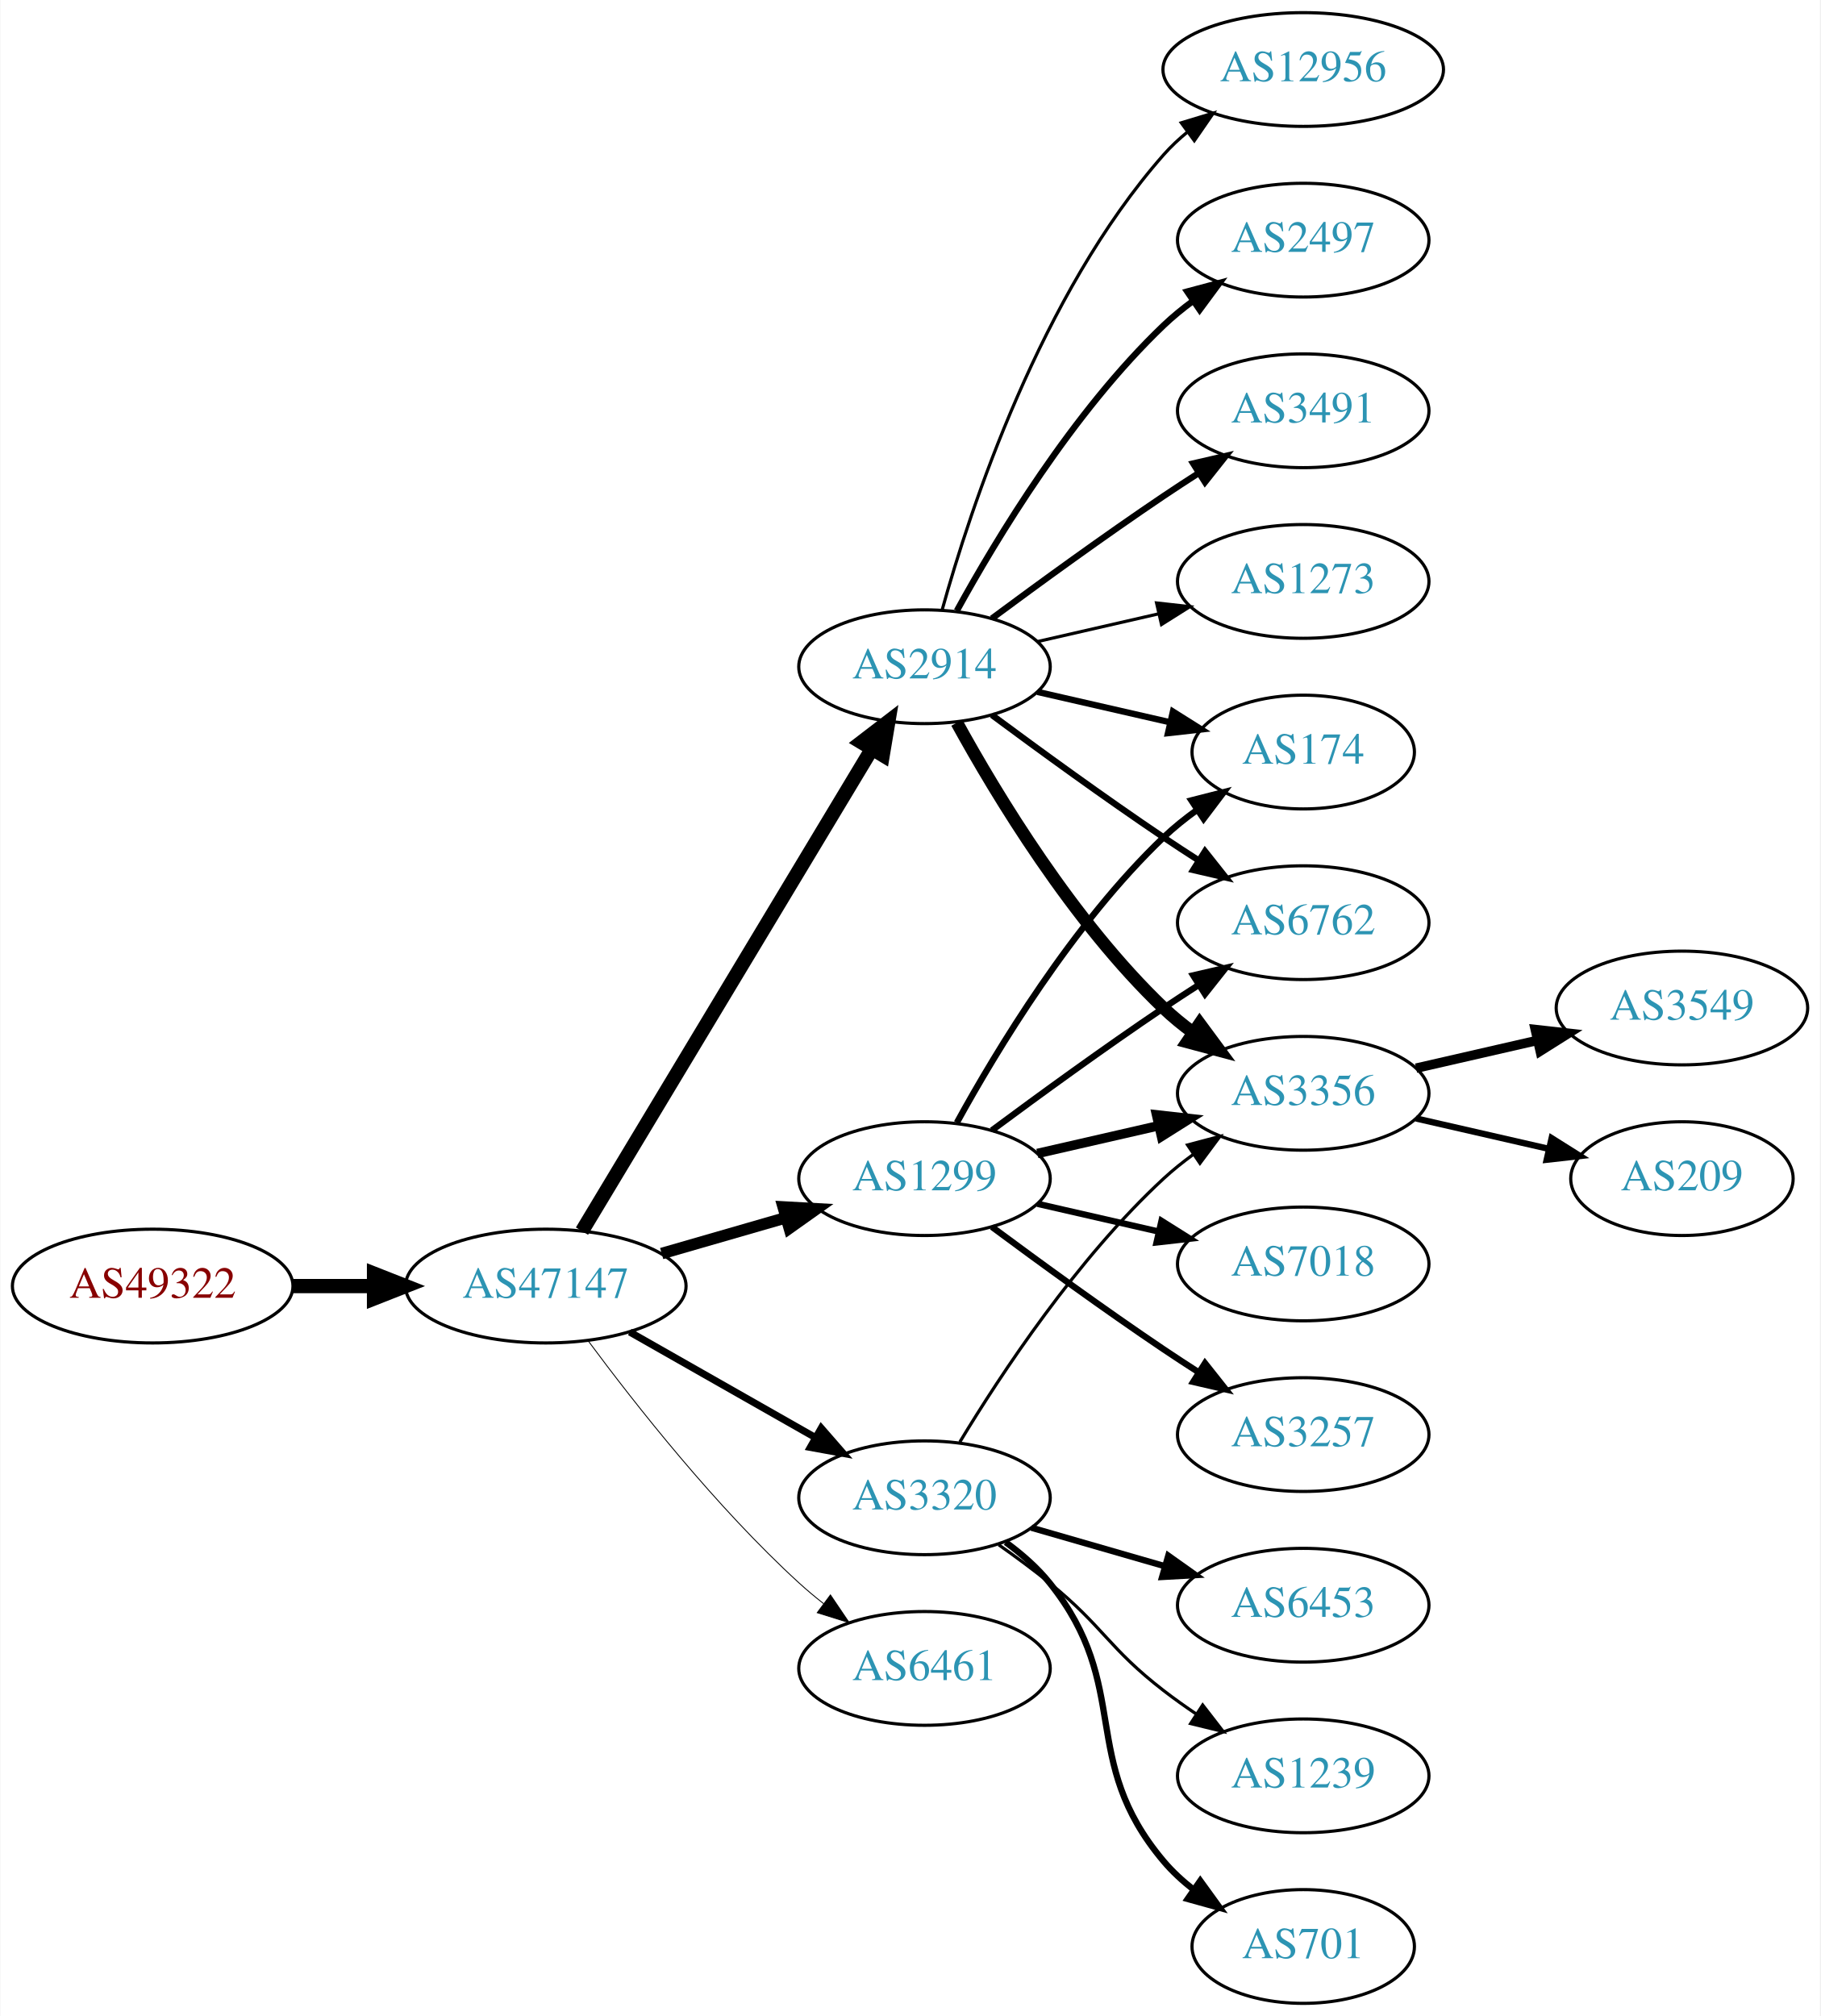
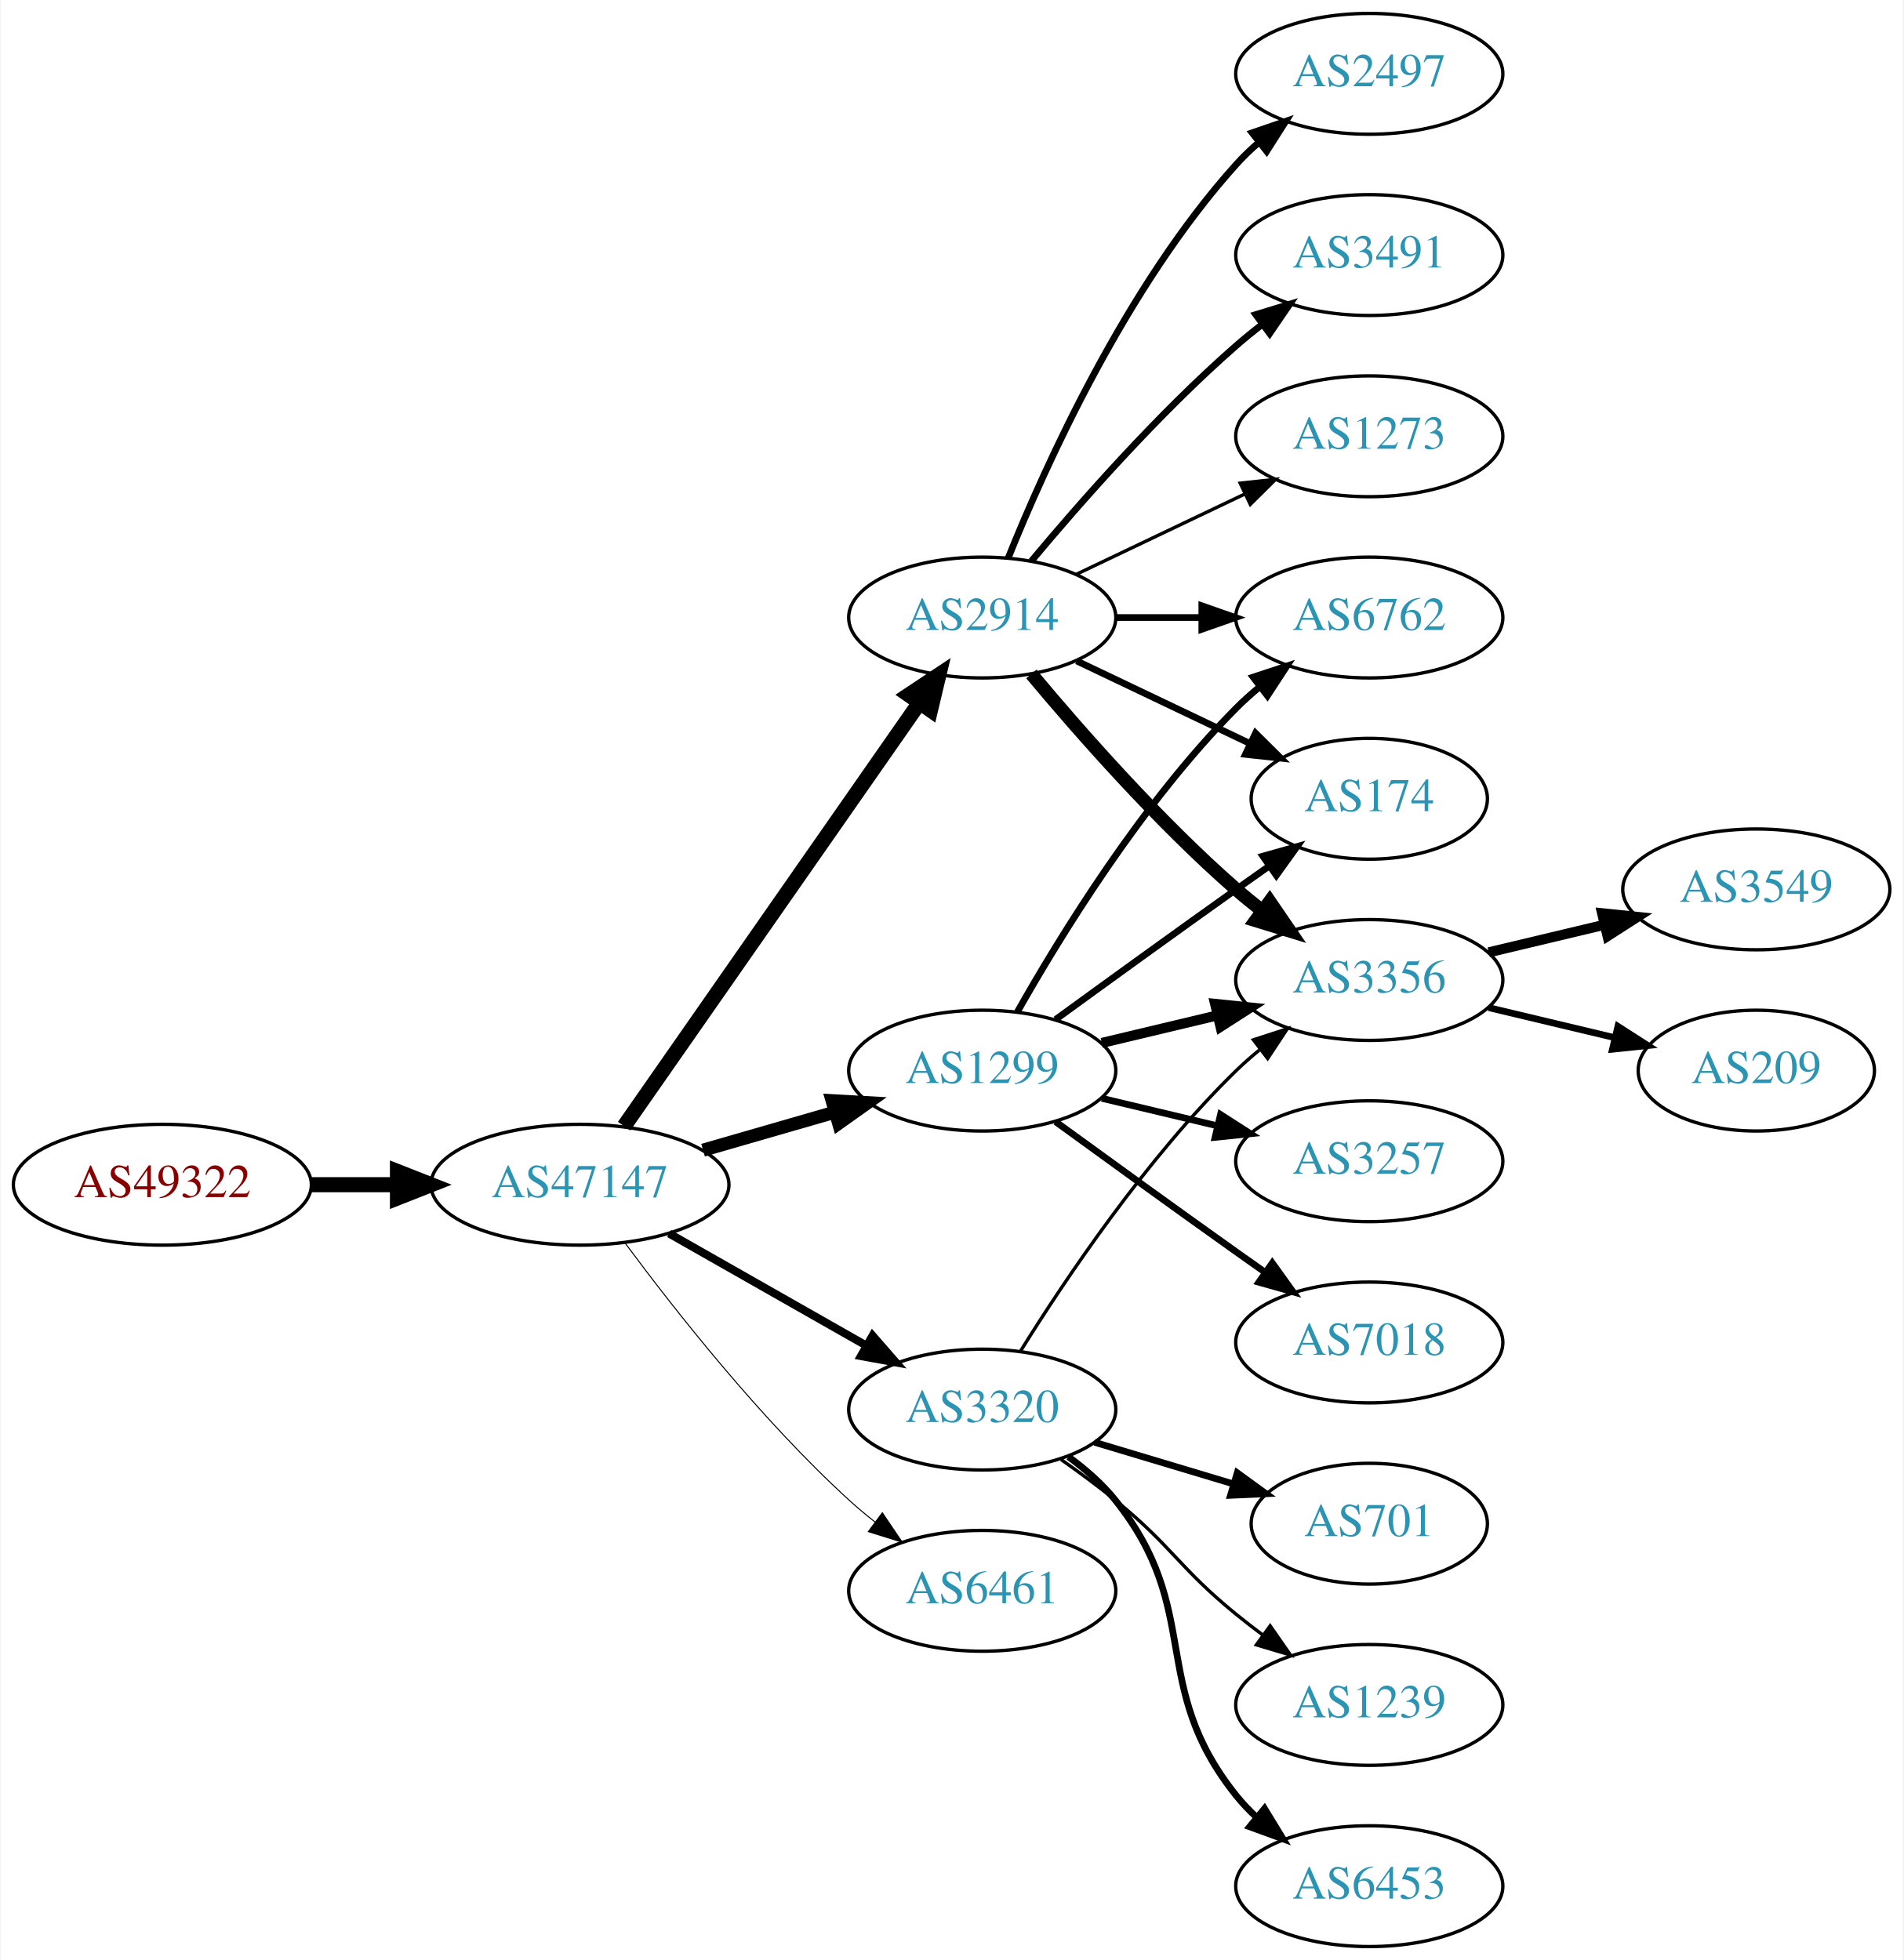
- <svg xmlns="http://www.w3.org/2000/svg" xmlns:xlink="http://www.w3.org/1999/xlink" width="576pt" height="638pt" viewBox="0.00 0.00 575.76 638.00">
-   <g id="graph0" class="graph" transform="scale(1 1) rotate(0) translate(4 634)">
-     <polygon fill="white" stroke="none" points="-4,4 -4,-634 571.762,-634 571.762,4 -4,4" />
+ <svg xmlns="http://www.w3.org/2000/svg" xmlns:xlink="http://www.w3.org/1999/xlink" width="567pt" height="584pt" viewBox="0.00 0.00 566.66 584.00">
+   <g id="graph0" class="graph" transform="scale(1 1) rotate(0) translate(4 580)">
+     <polygon fill="white" stroke="none" points="-4,4 -4,-580 562.663,-580 562.663,4 -4,4" />
    <g id="node1" class="node">
      <g id="a_node1">
        <a xlink:href="/asn/49322" xlink:title="AS49322 ~ ViM Internetdienstleistungen GmbH [AT]">
          <ellipse fill="#ffffff" stroke="black" cx="44.196" cy="-227" rx="44.393" ry="18" />
          <text text-anchor="middle" x="44.196" y="-223.3" font-family="Times,serif" font-size="14.00" fill="#880000">AS49322</text>
        </a>
      </g>
    </g>
    <g id="node2" class="node">
      <g id="a_node2">
        <a xlink:href="/asn/47147" xlink:title="AS47147 ~ ANEXIA Internetdienstleistungs GmbH [AT]">
          <ellipse fill="#ffffff" stroke="black" cx="168.588" cy="-227" rx="44.393" ry="18" />
          <text text-anchor="middle" x="168.588" y="-223.3" font-family="Times,serif" font-size="14.00" fill="#2c94b3">AS47147</text>
        </a>
      </g>
    </g>
    <g id="edge1" class="edge">
      <path fill="none" stroke="black" stroke-width="4.5" d="M88.692,-227C96.898,-227 105.569,-227 114.041,-227" />
      <polygon fill="black" stroke="black" stroke-width="4.5" points="114.233,-230.938 124.233,-227 114.233,-223.063 114.233,-230.938" />
    </g>
    <g id="node3" class="node">
      <g id="a_node3">
-         <a xlink:href="/asn/2914" xlink:title="AS2914 ~ NTT America, Inc. [US]">
-           <ellipse fill="#ffffff" stroke="black" cx="288.431" cy="-423" rx="39.794" ry="18" />
-           <text text-anchor="middle" x="288.431" y="-419.3" font-family="Times,serif" font-size="14.00" fill="#2c94b3">AS2914</text>
-         </a>
-       </g>
-     </g>
-     <g id="edge2" class="edge">
-       <path fill="none" stroke="black" stroke-width="4.5" d="M180.046,-244.394C200.793,-278.9 247.26,-356.186 271.707,-396.847" />
-       <polygon fill="black" stroke="black" stroke-width="4.5" points="268.469,-399.104 276.996,-405.645 275.218,-395.046 268.469,-399.104" />
-     </g>
-     <g id="node4" class="node">
-       <g id="a_node4">
        <a xlink:href="/asn/1299" xlink:title="AS1299 ~ Telia Carrier [EU]">
          <ellipse fill="#ffffff" stroke="black" cx="288.431" cy="-261" rx="39.794" ry="18" />
          <text text-anchor="middle" x="288.431" y="-257.3" font-family="Times,serif" font-size="14.00" fill="#2c94b3">AS1299</text>
        </a>
      </g>
    </g>
+     <g id="edge2" class="edge">
+       <path fill="none" stroke="black" stroke-width="3.9" d="M205.265,-237.293C217.681,-240.876 231.736,-244.931 244.667,-248.662" />
+       <polygon fill="black" stroke="black" stroke-width="3.9" points="243.712,-252.029 254.29,-251.438 245.652,-245.303 243.712,-252.029" />
+     </g>
+     <g id="node4" class="node">
+       <g id="a_node4">
+         <a xlink:href="/asn/2914" xlink:title="AS2914 ~ NTT America, Inc. [US]">
+           <ellipse fill="#ffffff" stroke="black" cx="288.431" cy="-396" rx="39.794" ry="18" />
+           <text text-anchor="middle" x="288.431" y="-392.3" font-family="Times,serif" font-size="14.00" fill="#2c94b3">AS2914</text>
+         </a>
+       </g>
+     </g>
    <g id="edge3" class="edge">
-       <path fill="none" stroke="black" stroke-width="3.656" d="M205.265,-237.293C217.681,-240.876 231.736,-244.931 244.667,-248.662" />
-       <polygon fill="black" stroke="black" stroke-width="3.656" points="243.712,-252.029 254.29,-251.438 245.652,-245.303 243.712,-252.029" />
+       <path fill="none" stroke="black" stroke-width="4.5" d="M181.756,-244.449C202.681,-274.459 245.565,-335.959 269.777,-370.682" />
+       <polygon fill="black" stroke="black" stroke-width="4.5" points="266.556,-372.947 275.505,-378.897 273.015,-368.442 266.556,-372.947" />
    </g>
    <g id="node5" class="node">
      <g id="a_node5">
        <a xlink:href="/asn/3320" xlink:title="AS3320 ~ DTAG [DE]">
          <ellipse fill="#ffffff" stroke="black" cx="288.431" cy="-160" rx="39.794" ry="18" />
          <text text-anchor="middle" x="288.431" y="-156.3" font-family="Times,serif" font-size="14.00" fill="#2c94b3">AS3320</text>
        </a>
      </g>
    </g>
    <g id="edge4" class="edge">
-       <path fill="none" stroke="black" stroke-width="2.25" d="M195.158,-212.462C212.378,-202.672 235.263,-189.66 253.934,-179.045" />
-       <polygon fill="black" stroke="black" stroke-width="2.25" points="255.755,-182.036 262.718,-174.05 252.295,-175.95 255.755,-182.036" />
+       <path fill="none" stroke="black" stroke-width="2.4" d="M195.158,-212.462C212.378,-202.672 235.263,-189.66 253.934,-179.045" />
+       <polygon fill="black" stroke="black" stroke-width="2.4" points="255.755,-182.036 262.718,-174.05 252.295,-175.95 255.755,-182.036" />
    </g>
    <g id="node6" class="node">
      <g id="a_node6">
        <a xlink:href="/asn/6461" xlink:title="AS6461 ~ Zayo Bandwidth [US]">
          <ellipse fill="#ffffff" stroke="black" cx="288.431" cy="-106" rx="39.794" ry="18" />
          <text text-anchor="middle" x="288.431" y="-102.3" font-family="Times,serif" font-size="14.00" fill="#2c94b3">AS6461</text>
        </a>
      </g>
    </g>
    <g id="edge5" class="edge">
-       <path fill="none" stroke="black" stroke-width="0.281" d="M182.109,-209.531C196.788,-189.714 222.473,-157.036 248.784,-133 251.201,-130.792 253.807,-128.615 256.482,-126.512" />
-       <polygon fill="black" stroke="black" stroke-width="0.281" points="258.665,-129.251 264.603,-120.476 254.489,-123.633 258.665,-129.251" />
+       <path fill="none" stroke="black" stroke-width="0.3" d="M182.109,-209.531C196.788,-189.714 222.473,-157.036 248.784,-133 251.201,-130.792 253.807,-128.615 256.482,-126.512" />
+       <polygon fill="black" stroke="black" stroke-width="0.3" points="258.665,-129.251 264.603,-120.476 254.489,-123.633 258.665,-129.251" />
    </g>
    <g id="node7" class="node">
      <g id="a_node7">
        <a xlink:href="/asn/3356" xlink:title="AS3356 ~ Level 3 Parent, LLC [US]">
-           <ellipse fill="#ffffff" stroke="black" cx="408.273" cy="-288" rx="39.794" ry="18" />
-           <text text-anchor="middle" x="408.273" y="-284.3" font-family="Times,serif" font-size="14.00" fill="#2c94b3">AS3356</text>
-         </a>
-       </g>
-     </g>
-     <g id="edge15" class="edge">
-       <path fill="none" stroke="black" stroke-width="4" d="M298.672,-405.287C311.218,-382.439 335.394,-342.389 364.077,-315 366.946,-312.261 370.134,-309.653 373.443,-307.215" />
-       <polygon fill="black" stroke="black" stroke-width="4" points="375.507,-310.044 381.803,-301.523 371.567,-304.258 375.507,-310.044" />
+           <ellipse fill="#ffffff" stroke="black" cx="403.724" cy="-288" rx="39.794" ry="18" />
+           <text text-anchor="middle" x="403.724" y="-284.3" font-family="Times,serif" font-size="14.00" fill="#2c94b3">AS3356</text>
+         </a>
+       </g>
+     </g>
+     <g id="edge6" class="edge">
+       <path fill="none" stroke="black" stroke-width="3" d="M324.038,-269.248C334.909,-271.838 347.064,-274.735 358.506,-277.462" />
+       <polygon fill="black" stroke="black" stroke-width="3" points="357.789,-280.889 368.328,-279.803 359.412,-274.08 357.789,-280.889" />
+     </g>
+     <g id="node8" class="node">
+       <g id="a_node8">
+         <a xlink:href="/asn/3257" xlink:title="AS3257 ~ GTT [DE]">
+           <ellipse fill="#ffffff" stroke="black" cx="403.724" cy="-234" rx="39.794" ry="18" />
+           <text text-anchor="middle" x="403.724" y="-230.3" font-family="Times,serif" font-size="14.00" fill="#2c94b3">AS3257</text>
+         </a>
+       </g>
+     </g>
+     <g id="edge7" class="edge">
+       <path fill="none" stroke="black" stroke-width="2" d="M324.038,-252.752C334.909,-250.162 347.064,-247.265 358.506,-244.538" />
+       <polygon fill="black" stroke="black" stroke-width="2" points="359.412,-247.92 368.328,-242.197 357.789,-241.111 359.412,-247.92" />
    </g>
    <g id="node9" class="node">
      <g id="a_node9">
+         <a xlink:href="/asn/7018" xlink:title="AS7018 ~ AT&amp;T Services, Inc. [US]">
+           <ellipse fill="#ffffff" stroke="black" cx="403.724" cy="-180" rx="39.794" ry="18" />
+           <text text-anchor="middle" x="403.724" y="-176.3" font-family="Times,serif" font-size="14.00" fill="#2c94b3">AS7018</text>
+         </a>
+       </g>
+     </g>
+     <g id="edge8" class="edge">
+       <path fill="none" stroke="black" stroke-width="2" d="M310.279,-245.778C325.213,-234.909 345.827,-219.975 364.077,-207 366.898,-204.995 369.841,-202.915 372.789,-200.841" />
+       <polygon fill="black" stroke="black" stroke-width="2" points="374.835,-203.681 381.013,-195.074 370.816,-197.95 374.835,-203.681" />
+     </g>
+     <g id="node10" class="node">
+       <g id="a_node10">
        <a xlink:href="/asn/174" xlink:title="AS174 ~ Cogent Communications [US]">
-           <ellipse fill="#ffffff" stroke="black" cx="408.273" cy="-396" rx="35.194" ry="18" />
-           <text text-anchor="middle" x="408.273" y="-392.3" font-family="Times,serif" font-size="14.00" fill="#2c94b3">AS174</text>
-         </a>
-       </g>
-     </g>
-     <g id="edge11" class="edge">
-       <path fill="none" stroke="black" stroke-width="2" d="M324.15,-415.045C337.243,-412.045 352.265,-408.604 365.906,-405.478" />
-       <polygon fill="black" stroke="black" stroke-width="2" points="367.047,-408.807 376.013,-403.162 365.484,-401.984 367.047,-408.807" />
+           <ellipse fill="#ffffff" stroke="black" cx="403.724" cy="-342" rx="35.194" ry="18" />
+           <text text-anchor="middle" x="403.724" y="-338.3" font-family="Times,serif" font-size="14.00" fill="#2c94b3">AS174</text>
+         </a>
+       </g>
+     </g>
+     <g id="edge9" class="edge">
+       <path fill="none" stroke="black" stroke-width="2" d="M310.279,-276.222C325.213,-287.091 345.827,-302.025 364.077,-315 367.288,-317.282 370.657,-319.661 374.011,-322.018" />
+       <polygon fill="black" stroke="black" stroke-width="2" points="372.023,-324.899 382.222,-327.77 376.039,-319.166 372.023,-324.899" />
    </g>
    <g id="node11" class="node">
      <g id="a_node11">
        <a xlink:href="/asn/6762" xlink:title="AS6762 ~ TELECOM ITALIA SPARKLE S.p.A. [IT]">
-           <ellipse fill="#ffffff" stroke="black" cx="408.273" cy="-342" rx="39.794" ry="18" />
-           <text text-anchor="middle" x="408.273" y="-338.3" font-family="Times,serif" font-size="14.00" fill="#2c94b3">AS6762</text>
-         </a>
-       </g>
+           <ellipse fill="#ffffff" stroke="black" cx="403.724" cy="-396" rx="39.794" ry="18" />
+           <text text-anchor="middle" x="403.724" y="-392.3" font-family="Times,serif" font-size="14.00" fill="#2c94b3">AS6762</text>
+         </a>
+       </g>
+     </g>
+     <g id="edge10" class="edge">
+       <path fill="none" stroke="black" stroke-width="2" d="M298.891,-278.49C311.672,-301.096 336.105,-340.886 364.077,-369 366.188,-371.121 368.484,-373.188 370.87,-375.171" />
+       <polygon fill="black" stroke="black" stroke-width="2" points="369.122,-378.242 379.185,-381.556 373.385,-372.69 369.122,-378.242" />
+     </g>
+     <g id="edge16" class="edge">
+       <path fill="none" stroke="black" stroke-width="4" d="M303.061,-379.183C317.343,-362.071 340.89,-335.255 364.077,-315 366.543,-312.846 369.182,-310.706 371.879,-308.628" />
+       <polygon fill="black" stroke="black" stroke-width="4" points="374.052,-311.375 380.033,-302.63 369.904,-305.736 374.052,-311.375" />
    </g>
    <g id="edge13" class="edge">
-       <path fill="none" stroke="black" stroke-width="2" d="M309.761,-407.723C324.623,-396.696 345.368,-381.593 364.077,-369 367.626,-366.611 371.377,-364.161 375.125,-361.758" />
-       <polygon fill="black" stroke="black" stroke-width="2" points="377.193,-364.591 383.774,-356.288 373.451,-358.675 377.193,-364.591" />
+       <path fill="none" stroke="black" stroke-width="2" d="M316.567,-383.066C331.999,-375.71 351.485,-366.423 368.02,-358.541" />
+       <polygon fill="black" stroke="black" stroke-width="2" points="369.84,-361.551 377.361,-354.089 366.828,-355.232 369.84,-361.551" />
+     </g>
+     <g id="edge14" class="edge">
+       <path fill="none" stroke="black" stroke-width="2" d="M328.103,-396C336.306,-396 345.07,-396 353.602,-396" />
+       <polygon fill="black" stroke="black" stroke-width="2" points="353.841,-399.5 363.841,-396 353.841,-392.5 353.841,-399.5" />
+     </g>
+     <g id="node14" class="node">
+       <g id="a_node14">
+         <a xlink:href="/asn/2497" xlink:title="AS2497 ~ Internet Initiative Japan Inc. [JP]">
+           <ellipse fill="#ffffff" stroke="black" cx="403.724" cy="-558" rx="39.794" ry="18" />
+           <text text-anchor="middle" x="403.724" y="-554.3" font-family="Times,serif" font-size="14.00" fill="#2c94b3">AS2497</text>
+         </a>
+       </g>
+     </g>
+     <g id="edge15" class="edge">
+       <path fill="none" stroke="black" stroke-width="2" d="M296.179,-413.787C307.23,-441.243 331.283,-494.578 364.077,-531 366.08,-533.224 368.298,-535.363 370.631,-537.397" />
+       <polygon fill="black" stroke="black" stroke-width="2" points="368.829,-540.433 378.85,-543.873 373.161,-534.935 368.829,-540.433" />
+     </g>
+     <g id="node15" class="node">
+       <g id="a_node15">
+         <a xlink:href="/asn/3491" xlink:title="AS3491 ~ PCCW Global, Inc. [US]">
+           <ellipse fill="#ffffff" stroke="black" cx="403.724" cy="-504" rx="39.794" ry="18" />
+           <text text-anchor="middle" x="403.724" y="-500.3" font-family="Times,serif" font-size="14.00" fill="#2c94b3">AS3491</text>
+         </a>
+       </g>
+     </g>
+     <g id="edge17" class="edge">
+       <path fill="none" stroke="black" stroke-width="2" d="M303.061,-412.817C317.343,-429.929 340.89,-456.745 364.077,-477 366.543,-479.154 369.182,-481.294 371.879,-483.372" />
+       <polygon fill="black" stroke="black" stroke-width="2" points="369.904,-486.264 380.033,-489.37 374.052,-480.625 369.904,-486.264" />
+     </g>
+     <g id="node16" class="node">
+       <g id="a_node16">
+         <a xlink:href="/asn/1273" xlink:title="AS1273 ~ Vodafone Group PLC [EU]">
+           <ellipse fill="#ffffff" stroke="black" cx="403.724" cy="-450" rx="39.794" ry="18" />
+           <text text-anchor="middle" x="403.724" y="-446.3" font-family="Times,serif" font-size="14.00" fill="#2c94b3">AS1273</text>
+         </a>
+       </g>
+     </g>
+     <g id="edge18" class="edge">
+       <path fill="none" stroke="black" d="M316.567,-408.934C331.561,-416.081 350.382,-425.052 366.605,-432.785" />
+       <polygon fill="black" stroke="black" points="365.276,-436.028 375.809,-437.171 368.288,-429.709 365.276,-436.028" />
+     </g>
+     <g id="edge22" class="edge">
+       <path fill="none" stroke="black" d="M299.819,-177.407C313.032,-198.663 337.364,-234.989 364.077,-261 366.221,-263.088 368.541,-265.13 370.943,-267.097" />
+       <polygon fill="black" stroke="black" points="369.212,-270.178 379.288,-273.452 373.453,-264.609 369.212,-270.178" />
+     </g>
+     <g id="node17" class="node">
+       <g id="a_node17">
+         <a xlink:href="/asn/701" xlink:title="AS701 ~ UUNET [US]">
+           <ellipse fill="#ffffff" stroke="black" cx="403.724" cy="-126" rx="35.194" ry="18" />
+           <text text-anchor="middle" x="403.724" y="-122.3" font-family="Times,serif" font-size="14.00" fill="#2c94b3">AS701</text>
+         </a>
+       </g>
+     </g>
+     <g id="edge19" class="edge">
+       <path fill="none" stroke="black" stroke-width="2" d="M321.896,-150.257C334.714,-146.41 349.565,-141.953 363.014,-137.917" />
+       <polygon fill="black" stroke="black" stroke-width="2" points="364.396,-141.157 372.968,-134.93 362.384,-134.452 364.396,-141.157" />
+     </g>
+     <g id="node18" class="node">
+       <g id="a_node18">
+         <a xlink:href="/asn/1239" xlink:title="AS1239 ~ Sprint [US]">
+           <ellipse fill="#ffffff" stroke="black" cx="403.724" cy="-72" rx="39.794" ry="18" />
+           <text text-anchor="middle" x="403.724" y="-68.3" font-family="Times,serif" font-size="14.00" fill="#2c94b3">AS1239</text>
+         </a>
+       </g>
+     </g>
+     <g id="edge20" class="edge">
+       <path fill="none" stroke="black" d="M311.914,-145.124C317.321,-141.321 323,-137.134 328.077,-133 345.144,-119.105 347.011,-112.895 364.077,-99 366.616,-96.933 369.305,-94.853 372.035,-92.814" />
+       <polygon fill="black" stroke="black" points="374.191,-95.574 380.241,-86.876 370.087,-89.903 374.191,-95.574" />
+     </g>
+     <g id="node19" class="node">
+       <g id="a_node19">
+         <a xlink:href="/asn/6453" xlink:title="AS6453 ~ TATA COMMUNICATIONS (AMERICA) INC [US]">
+           <ellipse fill="#ffffff" stroke="black" cx="403.724" cy="-18" rx="39.794" ry="18" />
+           <text text-anchor="middle" x="403.724" y="-14.3" font-family="Times,serif" font-size="14.00" fill="#2c94b3">AS6453</text>
+         </a>
+       </g>
+     </g>
+     <g id="edge21" class="edge">
+       <path fill="none" stroke="black" stroke-width="2" d="M314.119,-145.931C319.207,-142.211 324.192,-137.858 328.077,-133 354.472,-100 337.682,-78 364.077,-45 365.899,-42.723 367.961,-40.557 370.163,-38.515" />
+       <polygon fill="black" stroke="black" stroke-width="2" points="372.515,-41.112 378.036,-32.069 368.081,-35.696 372.515,-41.112" />
    </g>
    <g id="node12" class="node">
      <g id="a_node12">
-         <a xlink:href="/asn/12956" xlink:title="AS12956 ~ TELXIUS [ES]">
-           <ellipse fill="#ffffff" stroke="black" cx="408.273" cy="-612" rx="44.393" ry="18" />
-           <text text-anchor="middle" x="408.273" y="-608.3" font-family="Times,serif" font-size="14.00" fill="#2c94b3">AS12956</text>
-         </a>
-       </g>
-     </g>
-     <g id="edge12" class="edge">
-       <path fill="none" stroke="black" d="M294.004,-440.946C302.909,-472.995 325.194,-540.842 364.077,-585 366.368,-587.601 368.969,-590.038 371.732,-592.301" />
-       <polygon fill="black" stroke="black" points="369.685,-595.14 379.826,-598.208 373.811,-589.485 369.685,-595.14" />
+         <a xlink:href="/asn/3549" xlink:title="AS3549 ~ Level 3 Parent, LLC [US]">
+           <ellipse fill="#ffffff" stroke="black" cx="519.017" cy="-315" rx="39.794" ry="18" />
+           <text text-anchor="middle" x="519.017" y="-311.3" font-family="Times,serif" font-size="14.00" fill="#2c94b3">AS3549</text>
+         </a>
+       </g>
+     </g>
+     <g id="edge11" class="edge">
+       <path fill="none" stroke="black" stroke-width="3" d="M439.331,-296.248C450.202,-298.838 462.357,-301.735 473.799,-304.462" />
+       <polygon fill="black" stroke="black" stroke-width="3" points="473.082,-307.889 483.621,-306.803 474.705,-301.08 473.082,-307.889" />
    </g>
    <g id="node13" class="node">
      <g id="a_node13">
-         <a xlink:href="/asn/2497" xlink:title="AS2497 ~ Internet Initiative Japan Inc. [JP]">
-           <ellipse fill="#ffffff" stroke="black" cx="408.273" cy="-558" rx="39.794" ry="18" />
-           <text text-anchor="middle" x="408.273" y="-554.3" font-family="Times,serif" font-size="14.00" fill="#2c94b3">AS2497</text>
-         </a>
-       </g>
-     </g>
-     <g id="edge14" class="edge">
-       <path fill="none" stroke="black" stroke-width="2" d="M298.672,-440.713C311.218,-463.561 335.394,-503.611 364.077,-531 366.946,-533.739 370.134,-536.347 373.443,-538.785" />
-       <polygon fill="black" stroke="black" stroke-width="2" points="371.567,-541.742 381.803,-544.477 375.507,-535.956 371.567,-541.742" />
-     </g>
-     <g id="node14" class="node">
-       <g id="a_node14">
-         <a xlink:href="/asn/3491" xlink:title="AS3491 ~ PCCW Global, Inc. [US]">
-           <ellipse fill="#ffffff" stroke="black" cx="408.273" cy="-504" rx="39.794" ry="18" />
-           <text text-anchor="middle" x="408.273" y="-500.3" font-family="Times,serif" font-size="14.00" fill="#2c94b3">AS3491</text>
-         </a>
-       </g>
-     </g>
-     <g id="edge16" class="edge">
-       <path fill="none" stroke="black" stroke-width="2" d="M309.761,-438.277C324.623,-449.304 345.368,-464.407 364.077,-477 367.626,-479.389 371.377,-481.839 375.125,-484.242" />
-       <polygon fill="black" stroke="black" stroke-width="2" points="373.451,-487.325 383.774,-489.712 377.193,-481.409 373.451,-487.325" />
-     </g>
-     <g id="node15" class="node">
-       <g id="a_node15">
-         <a xlink:href="/asn/1273" xlink:title="AS1273 ~ Vodafone Group PLC [EU]">
-           <ellipse fill="#ffffff" stroke="black" cx="408.273" cy="-450" rx="39.794" ry="18" />
-           <text text-anchor="middle" x="408.273" y="-446.3" font-family="Times,serif" font-size="14.00" fill="#2c94b3">AS1273</text>
-         </a>
-       </g>
-     </g>
-     <g id="edge17" class="edge">
-       <path fill="none" stroke="black" d="M324.15,-430.955C336.15,-433.704 349.771,-436.825 362.463,-439.733" />
-       <polygon fill="black" stroke="black" points="361.866,-443.187 372.395,-442.009 363.429,-436.364 361.866,-443.187" />
-     </g>
-     <g id="edge6" class="edge">
-       <path fill="none" stroke="black" stroke-width="3" d="M324.15,-268.955C336.15,-271.704 349.771,-274.825 362.463,-277.733" />
-       <polygon fill="black" stroke="black" stroke-width="3" points="361.866,-281.187 372.395,-280.009 363.429,-274.364 361.866,-281.187" />
-     </g>
-     <g id="node8" class="node">
-       <g id="a_node8">
-         <a xlink:href="/asn/7018" xlink:title="AS7018 ~ AT&amp;T Services, Inc. [US]">
-           <ellipse fill="#ffffff" stroke="black" cx="408.273" cy="-234" rx="39.794" ry="18" />
-           <text text-anchor="middle" x="408.273" y="-230.3" font-family="Times,serif" font-size="14.00" fill="#2c94b3">AS7018</text>
-         </a>
-       </g>
-     </g>
-     <g id="edge7" class="edge">
-       <path fill="none" stroke="black" stroke-width="2" d="M324.15,-253.045C336.15,-250.296 349.771,-247.175 362.463,-244.267" />
-       <polygon fill="black" stroke="black" stroke-width="2" points="363.429,-247.636 372.395,-241.991 361.866,-240.813 363.429,-247.636" />
-     </g>
-     <g id="edge8" class="edge">
-       <path fill="none" stroke="black" stroke-width="2" d="M298.672,-278.713C311.218,-301.561 335.394,-341.611 364.077,-369 367.331,-372.107 370.998,-375.046 374.785,-377.76" />
-       <polygon fill="black" stroke="black" stroke-width="2" points="372.887,-380.701 383.153,-383.322 376.762,-374.872 372.887,-380.701" />
-     </g>
-     <g id="node10" class="node">
-       <g id="a_node10">
-         <a xlink:href="/asn/3257" xlink:title="AS3257 ~ GTT [DE]">
-           <ellipse fill="#ffffff" stroke="black" cx="408.273" cy="-180" rx="39.794" ry="18" />
-           <text text-anchor="middle" x="408.273" y="-176.3" font-family="Times,serif" font-size="14.00" fill="#2c94b3">AS3257</text>
-         </a>
-       </g>
-     </g>
-     <g id="edge9" class="edge">
-       <path fill="none" stroke="black" stroke-width="2" d="M309.761,-245.723C324.623,-234.696 345.368,-219.593 364.077,-207 367.626,-204.611 371.377,-202.161 375.125,-199.758" />
-       <polygon fill="black" stroke="black" stroke-width="2" points="377.193,-202.591 383.774,-194.288 373.451,-196.675 377.193,-202.591" />
-     </g>
-     <g id="edge10" class="edge">
-       <path fill="none" stroke="black" stroke-width="2" d="M309.761,-276.277C324.623,-287.304 345.368,-302.407 364.077,-315 367.626,-317.389 371.377,-319.839 375.125,-322.242" />
-       <polygon fill="black" stroke="black" stroke-width="2" points="373.451,-325.325 383.774,-327.712 377.193,-319.409 373.451,-325.325" />
-     </g>
-     <g id="edge23" class="edge">
-       <path fill="none" stroke="black" d="M299.602,-177.636C312.596,-199.122 336.707,-235.681 364.077,-261 366.989,-263.693 370.205,-266.271 373.531,-268.692" />
-       <polygon fill="black" stroke="black" points="371.668,-271.657 381.912,-274.361 375.59,-265.859 371.668,-271.657" />
-     </g>
-     <g id="node18" class="node">
-       <g id="a_node18">
-         <a xlink:href="/asn/6453" xlink:title="AS6453 ~ TATA COMMUNICATIONS (AMERICA) INC [US]">
-           <ellipse fill="#ffffff" stroke="black" cx="408.273" cy="-126" rx="39.794" ry="18" />
-           <text text-anchor="middle" x="408.273" y="-122.3" font-family="Times,serif" font-size="14.00" fill="#2c94b3">AS6453</text>
-         </a>
-       </g>
-     </g>
-     <g id="edge20" class="edge">
-       <path fill="none" stroke="black" stroke-width="2" d="M322.257,-150.529C335.299,-146.766 350.48,-142.386 364.374,-138.377" />
-       <polygon fill="black" stroke="black" stroke-width="2" points="365.577,-141.673 374.215,-135.538 363.637,-134.947 365.577,-141.673" />
-     </g>
-     <g id="node19" class="node">
-       <g id="a_node19">
-         <a xlink:href="/asn/1239" xlink:title="AS1239 ~ Sprint [US]">
-           <ellipse fill="#ffffff" stroke="black" cx="408.273" cy="-72" rx="39.794" ry="18" />
-           <text text-anchor="middle" x="408.273" y="-68.3" font-family="Times,serif" font-size="14.00" fill="#2c94b3">AS1239</text>
-         </a>
-       </g>
-     </g>
-     <g id="edge21" class="edge">
-       <path fill="none" stroke="black" d="M311.914,-145.124C317.321,-141.321 323,-137.134 328.077,-133 345.144,-119.105 346.661,-112.454 364.077,-99 367.384,-96.445 370.942,-93.914 374.545,-91.484" />
-       <polygon fill="black" stroke="black" points="376.456,-94.417 382.939,-86.037 372.645,-88.545 376.456,-94.417" />
-     </g>
-     <g id="node20" class="node">
-       <g id="a_node20">
-         <a xlink:href="/asn/701" xlink:title="AS701 ~ UUNET [US]">
-           <ellipse fill="#ffffff" stroke="black" cx="408.273" cy="-18" rx="35.194" ry="18" />
-           <text text-anchor="middle" x="408.273" y="-14.3" font-family="Times,serif" font-size="14.00" fill="#2c94b3">AS701</text>
-         </a>
-       </g>
-     </g>
-     <g id="edge22" class="edge">
-       <path fill="none" stroke="black" stroke-width="2" d="M314.119,-145.931C319.207,-142.211 324.192,-137.858 328.077,-133 354.472,-100 336.847,-77.314 364.077,-45 366.834,-41.728 370.092,-38.729 373.562,-36.016" />
-       <polygon fill="black" stroke="black" stroke-width="2" points="375.698,-38.794 381.91,-30.212 371.702,-33.047 375.698,-38.794" />
-     </g>
-     <g id="node16" class="node">
-       <g id="a_node16">
-         <a xlink:href="/asn/3549" xlink:title="AS3549 ~ Level 3 Parent, LLC [US]">
-           <ellipse fill="#ffffff" stroke="black" cx="528.116" cy="-315" rx="39.794" ry="18" />
-           <text text-anchor="middle" x="528.116" y="-311.3" font-family="Times,serif" font-size="14.00" fill="#2c94b3">AS3549</text>
-         </a>
-       </g>
-     </g>
-     <g id="edge18" class="edge">
-       <path fill="none" stroke="black" stroke-width="3" d="M443.993,-295.955C455.993,-298.704 469.613,-301.825 482.306,-304.733" />
-       <polygon fill="black" stroke="black" stroke-width="3" points="481.708,-308.187 492.238,-307.009 483.272,-301.364 481.708,-308.187" />
-     </g>
-     <g id="node17" class="node">
-       <g id="a_node17">
        <a xlink:href="/asn/209" xlink:title="AS209 ~ CenturyLink Communications, LLC [US]">
-           <ellipse fill="#ffffff" stroke="black" cx="528.116" cy="-261" rx="35.194" ry="18" />
-           <text text-anchor="middle" x="528.116" y="-257.3" font-family="Times,serif" font-size="14.00" fill="#2c94b3">AS209</text>
-         </a>
-       </g>
-     </g>
-     <g id="edge19" class="edge">
-       <path fill="none" stroke="black" stroke-width="2" d="M443.993,-280.045C457.085,-277.045 472.107,-273.604 485.748,-270.478" />
-       <polygon fill="black" stroke="black" stroke-width="2" points="486.89,-273.807 495.855,-268.162 485.326,-266.984 486.89,-273.807" />
+           <ellipse fill="#ffffff" stroke="black" cx="519.017" cy="-261" rx="35.194" ry="18" />
+           <text text-anchor="middle" x="519.017" y="-257.3" font-family="Times,serif" font-size="14.00" fill="#2c94b3">AS209</text>
+         </a>
+       </g>
+     </g>
+     <g id="edge12" class="edge">
+       <path fill="none" stroke="black" stroke-width="2" d="M439.331,-279.752C451.125,-276.942 464.43,-273.771 476.698,-270.847" />
+       <polygon fill="black" stroke="black" stroke-width="2" points="477.787,-274.186 486.703,-268.463 476.164,-267.376 477.787,-274.186" />
    </g>
  </g>
</svg>
